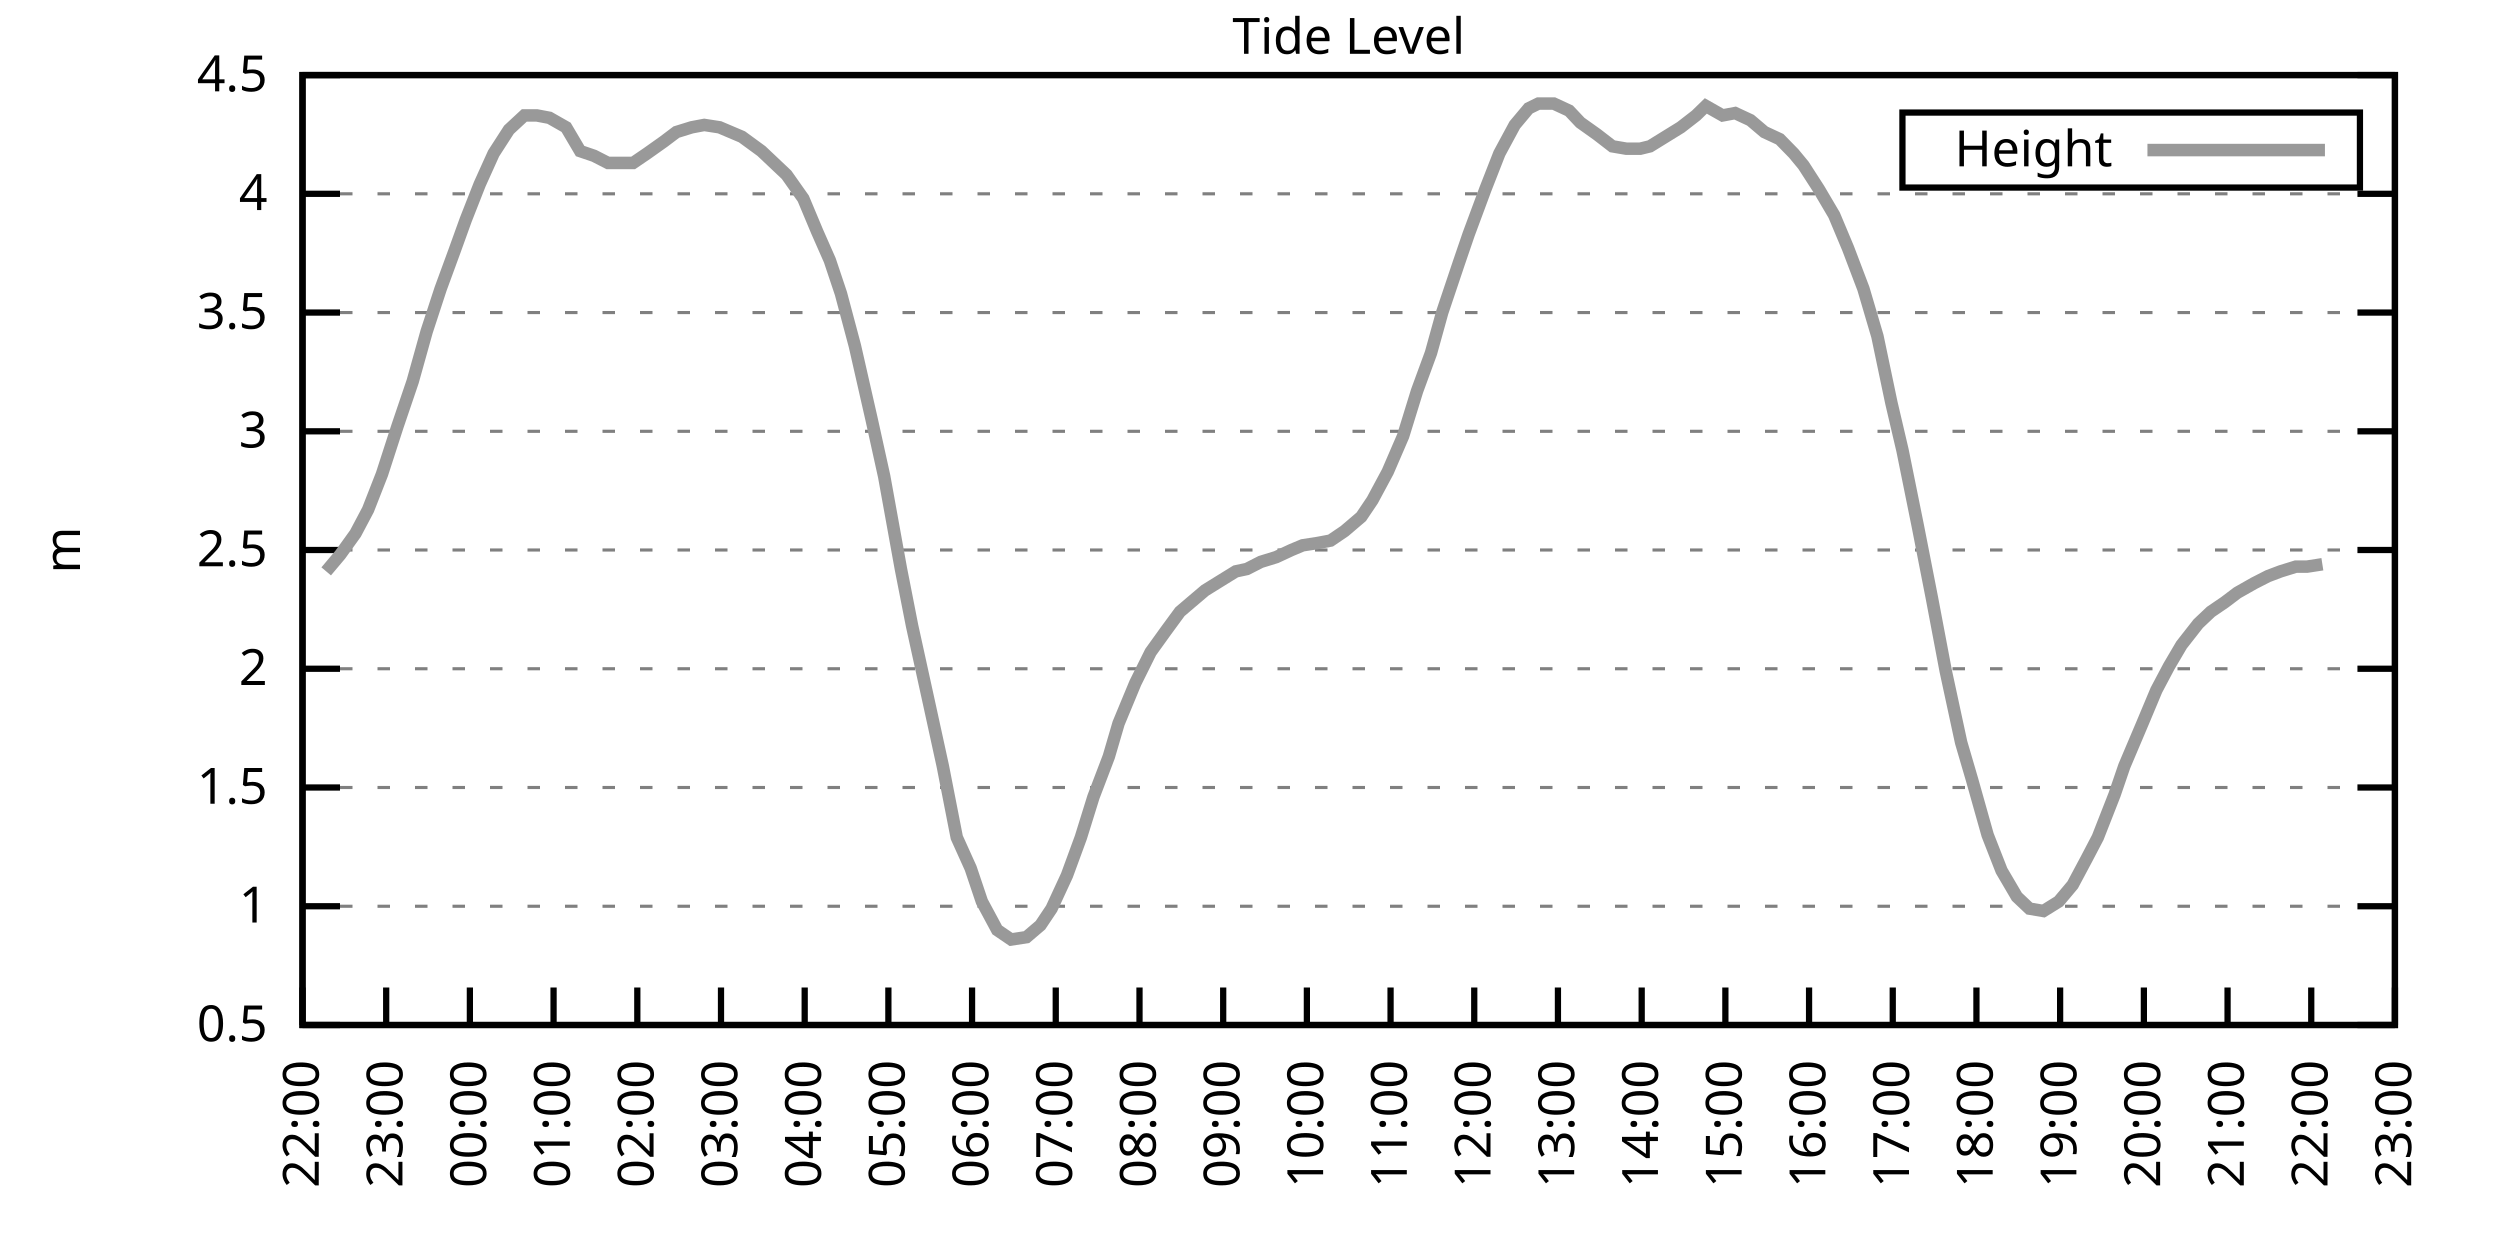
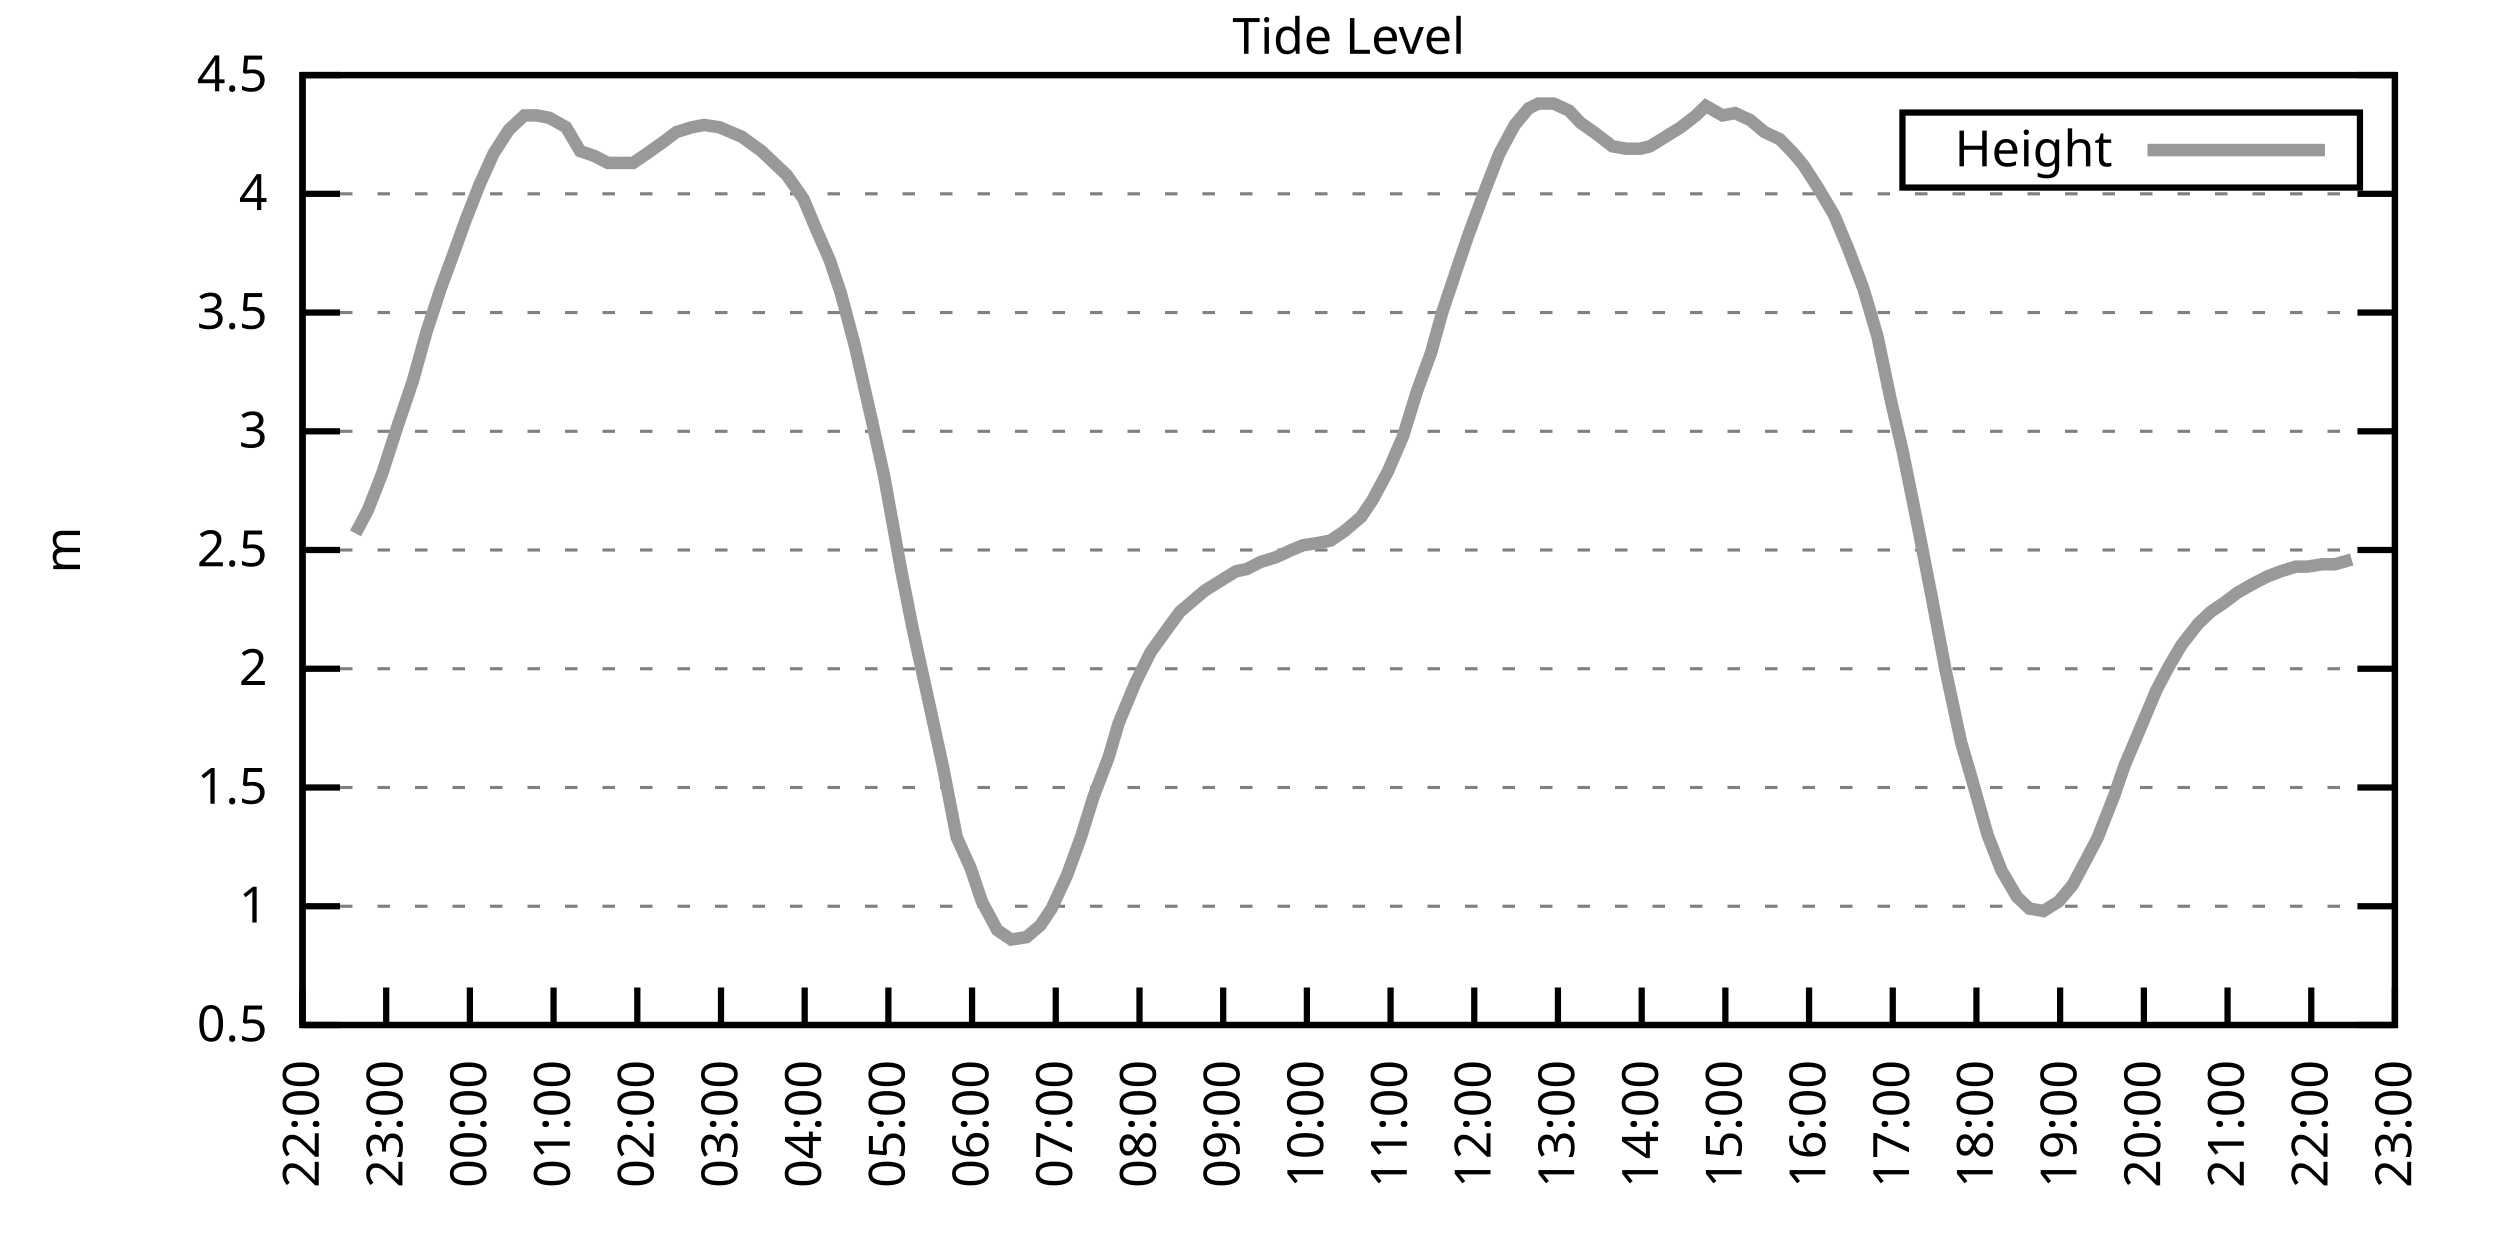
<svg xmlns="http://www.w3.org/2000/svg" xmlns:xlink="http://www.w3.org/1999/xlink" width="400" height="200" viewBox="0 0 400 200">
  <g id="gnuplot_canvas">
    <rect x="0" y="0" width="400" height="200" fill="none" />
    <defs>
      <circle id="gpDot" r="0.5" stroke-width="0.5" stroke="currentColor" />
      <path id="gpPt0" stroke-width="0.333" stroke="currentColor" d="M-1,0 h2 M0,-1 v2" />
      <path id="gpPt1" stroke-width="0.333" stroke="currentColor" d="M-1,-1 L1,1 M1,-1 L-1,1" />
      <path id="gpPt2" stroke-width="0.333" stroke="currentColor" d="M-1,0 L1,0 M0,-1 L0,1 M-1,-1 L1,1 M-1,1 L1,-1" />
      <rect id="gpPt3" stroke-width="0.333" stroke="currentColor" x="-1" y="-1" width="2" height="2" />
      <rect id="gpPt4" stroke-width="0.333" stroke="currentColor" fill="currentColor" x="-1" y="-1" width="2" height="2" />
      <circle id="gpPt5" stroke-width="0.333" stroke="currentColor" cx="0" cy="0" r="1" />
      <use xlink:href="#gpPt5" id="gpPt6" fill="currentColor" stroke="none" />
      <path id="gpPt7" stroke-width="0.333" stroke="currentColor" d="M0,-1.33 L-1.33,0.67 L1.33,0.67 z" />
      <use xlink:href="#gpPt7" id="gpPt8" fill="currentColor" stroke="none" />
      <use xlink:href="#gpPt7" id="gpPt9" stroke="currentColor" transform="rotate(180)" />
      <use xlink:href="#gpPt9" id="gpPt10" fill="currentColor" stroke="none" />
      <use xlink:href="#gpPt3" id="gpPt11" stroke="currentColor" transform="rotate(45)" />
      <use xlink:href="#gpPt11" id="gpPt12" fill="currentColor" stroke="none" />
      <path id="gpPt13" stroke-width="0.333" stroke="currentColor" d="M0,1.330 L1.265,0.411 L0.782,-1.067 L-0.782,-1.076 L-1.265,0.411 z" />
      <use xlink:href="#gpPt13" id="gpPt14" fill="currentColor" stroke="none" />
      <filter id="textbox" filterUnits="objectBoundingBox" x="0" y="0" height="1" width="1">
        <feFlood flood-color="white" flood-opacity="1" result="bgnd" />
        <feComposite in="SourceGraphic" in2="bgnd" operator="atop" />
      </filter>
      <filter id="greybox" filterUnits="objectBoundingBox" x="0" y="0" height="1" width="1">
        <feFlood flood-color="lightgrey" flood-opacity="1" result="grey" />
        <feComposite in="SourceGraphic" in2="grey" operator="atop" />
      </filter>
    </defs>
    <g fill="none" color="white" stroke="currentColor" stroke-width="1.00" stroke-linecap="butt" stroke-linejoin="miter">
</g>
    <g fill="none" color="black" stroke="currentColor" stroke-width="1.00" stroke-linecap="butt" stroke-linejoin="miter">
      <g stroke="none" shape-rendering="crispEdges">
        <polygon fill="rgb(255, 255, 255)" points="48.40,164.00 383.18,164.00 383.18,12.02 48.40,12.02 " />
      </g>
    </g>
    <g fill="none" color="black" stroke="currentColor" stroke-width="1.00" stroke-linecap="butt" stroke-linejoin="miter">
</g>
    <g fill="none" color="black" stroke="black" stroke-width="0.50" stroke-linecap="butt" stroke-linejoin="miter">
</g>
    <g fill="none" color="gray" stroke="currentColor" stroke-width="0.50" stroke-linecap="butt" stroke-linejoin="miter">
      <path stroke="gray" stroke-dasharray="2,4" class="gridline" d="M48.40,164.00 L383.19,164.00  " />
    </g>
    <g fill="none" color="gray" stroke="gray" stroke-width="1.00" stroke-linecap="butt" stroke-linejoin="miter">
</g>
    <g fill="none" color="black" stroke="currentColor" stroke-width="1.00" stroke-linecap="butt" stroke-linejoin="miter">
      <path stroke="black" d="M48.40,164.00 L54.40,164.00 M383.19,164.00 L377.19,164.00  " />
      <g transform="translate(42.80,166.60)" stroke="none" fill="black" font-family="Sans" font-size="8.00" text-anchor="end">
        <text>
          <tspan font-family="Sans"> 0.5</tspan>
        </text>
      </g>
    </g>
    <g fill="none" color="black" stroke="currentColor" stroke-width="1.00" stroke-linecap="butt" stroke-linejoin="miter">
</g>
    <g fill="none" color="black" stroke="black" stroke-width="0.50" stroke-linecap="butt" stroke-linejoin="miter">
</g>
    <g fill="none" color="gray" stroke="currentColor" stroke-width="0.50" stroke-linecap="butt" stroke-linejoin="miter">
      <path stroke="gray" stroke-dasharray="2,4" class="gridline" d="M48.40,145.00 L383.19,145.00  " />
    </g>
    <g fill="none" color="gray" stroke="gray" stroke-width="1.00" stroke-linecap="butt" stroke-linejoin="miter">
</g>
    <g fill="none" color="black" stroke="currentColor" stroke-width="1.00" stroke-linecap="butt" stroke-linejoin="miter">
      <path stroke="black" d="M48.40,145.00 L54.40,145.00 M383.19,145.00 L377.19,145.00  " />
      <g transform="translate(42.80,147.60)" stroke="none" fill="black" font-family="Sans" font-size="8.00" text-anchor="end">
        <text>
          <tspan font-family="Sans"> 1</tspan>
        </text>
      </g>
    </g>
    <g fill="none" color="black" stroke="currentColor" stroke-width="1.00" stroke-linecap="butt" stroke-linejoin="miter">
</g>
    <g fill="none" color="black" stroke="black" stroke-width="0.50" stroke-linecap="butt" stroke-linejoin="miter">
</g>
    <g fill="none" color="gray" stroke="currentColor" stroke-width="0.50" stroke-linecap="butt" stroke-linejoin="miter">
      <path stroke="gray" stroke-dasharray="2,4" class="gridline" d="M48.40,126.00 L383.19,126.00  " />
    </g>
    <g fill="none" color="gray" stroke="gray" stroke-width="1.00" stroke-linecap="butt" stroke-linejoin="miter">
</g>
    <g fill="none" color="black" stroke="currentColor" stroke-width="1.00" stroke-linecap="butt" stroke-linejoin="miter">
      <path stroke="black" d="M48.40,126.00 L54.40,126.00 M383.19,126.00 L377.19,126.00  " />
      <g transform="translate(42.80,128.60)" stroke="none" fill="black" font-family="Sans" font-size="8.00" text-anchor="end">
        <text>
          <tspan font-family="Sans"> 1.5</tspan>
        </text>
      </g>
    </g>
    <g fill="none" color="black" stroke="currentColor" stroke-width="1.00" stroke-linecap="butt" stroke-linejoin="miter">
</g>
    <g fill="none" color="black" stroke="black" stroke-width="0.50" stroke-linecap="butt" stroke-linejoin="miter">
</g>
    <g fill="none" color="gray" stroke="currentColor" stroke-width="0.50" stroke-linecap="butt" stroke-linejoin="miter">
      <path stroke="gray" stroke-dasharray="2,4" class="gridline" d="M48.40,107.00 L383.19,107.00  " />
    </g>
    <g fill="none" color="gray" stroke="gray" stroke-width="1.00" stroke-linecap="butt" stroke-linejoin="miter">
</g>
    <g fill="none" color="black" stroke="currentColor" stroke-width="1.00" stroke-linecap="butt" stroke-linejoin="miter">
      <path stroke="black" d="M48.40,107.00 L54.40,107.00 M383.19,107.00 L377.19,107.00  " />
      <g transform="translate(42.80,109.60)" stroke="none" fill="black" font-family="Sans" font-size="8.00" text-anchor="end">
        <text>
          <tspan font-family="Sans"> 2</tspan>
        </text>
      </g>
    </g>
    <g fill="none" color="black" stroke="currentColor" stroke-width="1.00" stroke-linecap="butt" stroke-linejoin="miter">
</g>
    <g fill="none" color="black" stroke="black" stroke-width="0.50" stroke-linecap="butt" stroke-linejoin="miter">
</g>
    <g fill="none" color="gray" stroke="currentColor" stroke-width="0.50" stroke-linecap="butt" stroke-linejoin="miter">
      <path stroke="gray" stroke-dasharray="2,4" class="gridline" d="M48.40,88.00 L383.19,88.00  " />
    </g>
    <g fill="none" color="gray" stroke="gray" stroke-width="1.00" stroke-linecap="butt" stroke-linejoin="miter">
</g>
    <g fill="none" color="black" stroke="currentColor" stroke-width="1.00" stroke-linecap="butt" stroke-linejoin="miter">
      <path stroke="black" d="M48.40,88.00 L54.40,88.00 M383.19,88.00 L377.19,88.00  " />
      <g transform="translate(42.80,90.60)" stroke="none" fill="black" font-family="Sans" font-size="8.00" text-anchor="end">
        <text>
          <tspan font-family="Sans"> 2.5</tspan>
        </text>
      </g>
    </g>
    <g fill="none" color="black" stroke="currentColor" stroke-width="1.00" stroke-linecap="butt" stroke-linejoin="miter">
</g>
    <g fill="none" color="black" stroke="black" stroke-width="0.50" stroke-linecap="butt" stroke-linejoin="miter">
</g>
    <g fill="none" color="gray" stroke="currentColor" stroke-width="0.50" stroke-linecap="butt" stroke-linejoin="miter">
      <path stroke="gray" stroke-dasharray="2,4" class="gridline" d="M48.40,69.01 L383.19,69.01  " />
    </g>
    <g fill="none" color="gray" stroke="gray" stroke-width="1.00" stroke-linecap="butt" stroke-linejoin="miter">
</g>
    <g fill="none" color="black" stroke="currentColor" stroke-width="1.00" stroke-linecap="butt" stroke-linejoin="miter">
      <path stroke="black" d="M48.40,69.01 L54.40,69.01 M383.19,69.01 L377.19,69.01  " />
      <g transform="translate(42.80,71.61)" stroke="none" fill="black" font-family="Sans" font-size="8.00" text-anchor="end">
        <text>
          <tspan font-family="Sans"> 3</tspan>
        </text>
      </g>
    </g>
    <g fill="none" color="black" stroke="currentColor" stroke-width="1.00" stroke-linecap="butt" stroke-linejoin="miter">
</g>
    <g fill="none" color="black" stroke="black" stroke-width="0.50" stroke-linecap="butt" stroke-linejoin="miter">
</g>
    <g fill="none" color="gray" stroke="currentColor" stroke-width="0.50" stroke-linecap="butt" stroke-linejoin="miter">
      <path stroke="gray" stroke-dasharray="2,4" class="gridline" d="M48.40,50.01 L383.19,50.01  " />
    </g>
    <g fill="none" color="gray" stroke="gray" stroke-width="1.00" stroke-linecap="butt" stroke-linejoin="miter">
</g>
    <g fill="none" color="black" stroke="currentColor" stroke-width="1.00" stroke-linecap="butt" stroke-linejoin="miter">
      <path stroke="black" d="M48.40,50.01 L54.40,50.01 M383.19,50.01 L377.19,50.01  " />
      <g transform="translate(42.80,52.61)" stroke="none" fill="black" font-family="Sans" font-size="8.00" text-anchor="end">
        <text>
          <tspan font-family="Sans"> 3.5</tspan>
        </text>
      </g>
    </g>
    <g fill="none" color="black" stroke="currentColor" stroke-width="1.00" stroke-linecap="butt" stroke-linejoin="miter">
</g>
    <g fill="none" color="black" stroke="black" stroke-width="0.50" stroke-linecap="butt" stroke-linejoin="miter">
</g>
    <g fill="none" color="gray" stroke="currentColor" stroke-width="0.50" stroke-linecap="butt" stroke-linejoin="miter">
      <path stroke="gray" stroke-dasharray="2,4" class="gridline" d="M48.40,31.01 L383.19,31.01  " />
    </g>
    <g fill="none" color="gray" stroke="gray" stroke-width="1.00" stroke-linecap="butt" stroke-linejoin="miter">
</g>
    <g fill="none" color="black" stroke="currentColor" stroke-width="1.00" stroke-linecap="butt" stroke-linejoin="miter">
      <path stroke="black" d="M48.40,31.01 L54.40,31.01 M383.19,31.01 L377.19,31.01  " />
      <g transform="translate(42.80,33.61)" stroke="none" fill="black" font-family="Sans" font-size="8.00" text-anchor="end">
        <text>
          <tspan font-family="Sans"> 4</tspan>
        </text>
      </g>
    </g>
    <g fill="none" color="black" stroke="currentColor" stroke-width="1.00" stroke-linecap="butt" stroke-linejoin="miter">
</g>
    <g fill="none" color="black" stroke="black" stroke-width="0.50" stroke-linecap="butt" stroke-linejoin="miter">
</g>
    <g fill="none" color="gray" stroke="currentColor" stroke-width="0.50" stroke-linecap="butt" stroke-linejoin="miter">
      <path stroke="gray" stroke-dasharray="2,4" class="gridline" d="M48.40,12.01 L383.19,12.01  " />
    </g>
    <g fill="none" color="gray" stroke="gray" stroke-width="1.00" stroke-linecap="butt" stroke-linejoin="miter">
</g>
    <g fill="none" color="black" stroke="currentColor" stroke-width="1.00" stroke-linecap="butt" stroke-linejoin="miter">
      <path stroke="black" d="M48.40,12.01 L54.40,12.01 M383.19,12.01 L377.19,12.01  " />
      <g transform="translate(42.80,14.61)" stroke="none" fill="black" font-family="Sans" font-size="8.00" text-anchor="end">
        <text>
          <tspan font-family="Sans"> 4.5</tspan>
        </text>
      </g>
    </g>
    <g fill="none" color="black" stroke="currentColor" stroke-width="1.00" stroke-linecap="butt" stroke-linejoin="miter">
      <path stroke="black" d="M48.40,164.00 L48.40,158.00  " />
      <g transform="translate(51.00,169.60) rotate(270.00)" stroke="none" fill="black" font-family="Sans" font-size="8.00" text-anchor="end">
        <text>
          <tspan font-family="Sans">22:00</tspan>
        </text>
      </g>
    </g>
    <g fill="none" color="black" stroke="currentColor" stroke-width="1.00" stroke-linecap="butt" stroke-linejoin="miter">
      <path stroke="black" d="M61.79,164.00 L61.79,158.00  " />
      <g transform="translate(64.39,169.60) rotate(270.00)" stroke="none" fill="black" font-family="Sans" font-size="8.00" text-anchor="end">
        <text>
          <tspan font-family="Sans">23:00</tspan>
        </text>
      </g>
    </g>
    <g fill="none" color="black" stroke="currentColor" stroke-width="1.00" stroke-linecap="butt" stroke-linejoin="miter">
      <path stroke="black" d="M75.18,164.00 L75.18,158.00  " />
      <g transform="translate(77.78,169.60) rotate(270.00)" stroke="none" fill="black" font-family="Sans" font-size="8.00" text-anchor="end">
        <text>
          <tspan font-family="Sans">00:00</tspan>
        </text>
      </g>
    </g>
    <g fill="none" color="black" stroke="currentColor" stroke-width="1.00" stroke-linecap="butt" stroke-linejoin="miter">
      <path stroke="black" d="M88.57,164.00 L88.57,158.00  " />
      <g transform="translate(91.17,169.60) rotate(270.00)" stroke="none" fill="black" font-family="Sans" font-size="8.00" text-anchor="end">
        <text>
          <tspan font-family="Sans">01:00</tspan>
        </text>
      </g>
    </g>
    <g fill="none" color="black" stroke="currentColor" stroke-width="1.00" stroke-linecap="butt" stroke-linejoin="miter">
      <path stroke="black" d="M101.97,164.00 L101.97,158.00  " />
      <g transform="translate(104.57,169.60) rotate(270.00)" stroke="none" fill="black" font-family="Sans" font-size="8.00" text-anchor="end">
        <text>
          <tspan font-family="Sans">02:00</tspan>
        </text>
      </g>
    </g>
    <g fill="none" color="black" stroke="currentColor" stroke-width="1.00" stroke-linecap="butt" stroke-linejoin="miter">
      <path stroke="black" d="M115.36,164.00 L115.36,158.00  " />
      <g transform="translate(117.96,169.60) rotate(270.00)" stroke="none" fill="black" font-family="Sans" font-size="8.00" text-anchor="end">
        <text>
          <tspan font-family="Sans">03:00</tspan>
        </text>
      </g>
    </g>
    <g fill="none" color="black" stroke="currentColor" stroke-width="1.00" stroke-linecap="butt" stroke-linejoin="miter">
      <path stroke="black" d="M128.75,164.00 L128.75,158.00  " />
      <g transform="translate(131.35,169.60) rotate(270.00)" stroke="none" fill="black" font-family="Sans" font-size="8.00" text-anchor="end">
        <text>
          <tspan font-family="Sans">04:00</tspan>
        </text>
      </g>
    </g>
    <g fill="none" color="black" stroke="currentColor" stroke-width="1.00" stroke-linecap="butt" stroke-linejoin="miter">
      <path stroke="black" d="M142.14,164.00 L142.14,158.00  " />
      <g transform="translate(144.74,169.60) rotate(270.00)" stroke="none" fill="black" font-family="Sans" font-size="8.00" text-anchor="end">
        <text>
          <tspan font-family="Sans">05:00</tspan>
        </text>
      </g>
    </g>
    <g fill="none" color="black" stroke="currentColor" stroke-width="1.00" stroke-linecap="butt" stroke-linejoin="miter">
      <path stroke="black" d="M155.53,164.00 L155.53,158.00  " />
      <g transform="translate(158.13,169.60) rotate(270.00)" stroke="none" fill="black" font-family="Sans" font-size="8.00" text-anchor="end">
        <text>
          <tspan font-family="Sans">06:00</tspan>
        </text>
      </g>
    </g>
    <g fill="none" color="black" stroke="currentColor" stroke-width="1.00" stroke-linecap="butt" stroke-linejoin="miter">
      <path stroke="black" d="M168.92,164.00 L168.92,158.00  " />
      <g transform="translate(171.52,169.60) rotate(270.00)" stroke="none" fill="black" font-family="Sans" font-size="8.00" text-anchor="end">
        <text>
          <tspan font-family="Sans">07:00</tspan>
        </text>
      </g>
    </g>
    <g fill="none" color="black" stroke="currentColor" stroke-width="1.00" stroke-linecap="butt" stroke-linejoin="miter">
      <path stroke="black" d="M182.32,164.00 L182.32,158.00  " />
      <g transform="translate(184.92,169.60) rotate(270.00)" stroke="none" fill="black" font-family="Sans" font-size="8.00" text-anchor="end">
        <text>
          <tspan font-family="Sans">08:00</tspan>
        </text>
      </g>
    </g>
    <g fill="none" color="black" stroke="currentColor" stroke-width="1.00" stroke-linecap="butt" stroke-linejoin="miter">
      <path stroke="black" d="M195.71,164.00 L195.71,158.00  " />
      <g transform="translate(198.31,169.60) rotate(270.00)" stroke="none" fill="black" font-family="Sans" font-size="8.00" text-anchor="end">
        <text>
          <tspan font-family="Sans">09:00</tspan>
        </text>
      </g>
    </g>
    <g fill="none" color="black" stroke="currentColor" stroke-width="1.00" stroke-linecap="butt" stroke-linejoin="miter">
      <path stroke="black" d="M209.10,164.00 L209.10,158.00  " />
      <g transform="translate(211.70,169.60) rotate(270.00)" stroke="none" fill="black" font-family="Sans" font-size="8.00" text-anchor="end">
        <text>
          <tspan font-family="Sans">10:00</tspan>
        </text>
      </g>
    </g>
    <g fill="none" color="black" stroke="currentColor" stroke-width="1.00" stroke-linecap="butt" stroke-linejoin="miter">
      <path stroke="black" d="M222.49,164.00 L222.49,158.00  " />
      <g transform="translate(225.09,169.60) rotate(270.00)" stroke="none" fill="black" font-family="Sans" font-size="8.00" text-anchor="end">
        <text>
          <tspan font-family="Sans">11:00</tspan>
        </text>
      </g>
    </g>
    <g fill="none" color="black" stroke="currentColor" stroke-width="1.00" stroke-linecap="butt" stroke-linejoin="miter">
      <path stroke="black" d="M235.88,164.00 L235.88,158.00  " />
      <g transform="translate(238.48,169.60) rotate(270.00)" stroke="none" fill="black" font-family="Sans" font-size="8.00" text-anchor="end">
        <text>
          <tspan font-family="Sans">12:00</tspan>
        </text>
      </g>
    </g>
    <g fill="none" color="black" stroke="currentColor" stroke-width="1.00" stroke-linecap="butt" stroke-linejoin="miter">
      <path stroke="black" d="M249.27,164.00 L249.27,158.00  " />
      <g transform="translate(251.87,169.60) rotate(270.00)" stroke="none" fill="black" font-family="Sans" font-size="8.00" text-anchor="end">
        <text>
          <tspan font-family="Sans">13:00</tspan>
        </text>
      </g>
    </g>
    <g fill="none" color="black" stroke="currentColor" stroke-width="1.00" stroke-linecap="butt" stroke-linejoin="miter">
      <path stroke="black" d="M262.67,164.00 L262.67,158.00  " />
      <g transform="translate(265.27,169.60) rotate(270.00)" stroke="none" fill="black" font-family="Sans" font-size="8.00" text-anchor="end">
        <text>
          <tspan font-family="Sans">14:00</tspan>
        </text>
      </g>
    </g>
    <g fill="none" color="black" stroke="currentColor" stroke-width="1.00" stroke-linecap="butt" stroke-linejoin="miter">
      <path stroke="black" d="M276.06,164.00 L276.06,158.00  " />
      <g transform="translate(278.66,169.60) rotate(270.00)" stroke="none" fill="black" font-family="Sans" font-size="8.00" text-anchor="end">
        <text>
          <tspan font-family="Sans">15:00</tspan>
        </text>
      </g>
    </g>
    <g fill="none" color="black" stroke="currentColor" stroke-width="1.00" stroke-linecap="butt" stroke-linejoin="miter">
      <path stroke="black" d="M289.45,164.00 L289.45,158.00  " />
      <g transform="translate(292.05,169.60) rotate(270.00)" stroke="none" fill="black" font-family="Sans" font-size="8.00" text-anchor="end">
        <text>
          <tspan font-family="Sans">16:00</tspan>
        </text>
      </g>
    </g>
    <g fill="none" color="black" stroke="currentColor" stroke-width="1.00" stroke-linecap="butt" stroke-linejoin="miter">
      <path stroke="black" d="M302.84,164.00 L302.84,158.00  " />
      <g transform="translate(305.44,169.60) rotate(270.00)" stroke="none" fill="black" font-family="Sans" font-size="8.00" text-anchor="end">
        <text>
          <tspan font-family="Sans">17:00</tspan>
        </text>
      </g>
    </g>
    <g fill="none" color="black" stroke="currentColor" stroke-width="1.00" stroke-linecap="butt" stroke-linejoin="miter">
      <path stroke="black" d="M316.23,164.00 L316.23,158.00  " />
      <g transform="translate(318.83,169.60) rotate(270.00)" stroke="none" fill="black" font-family="Sans" font-size="8.00" text-anchor="end">
        <text>
          <tspan font-family="Sans">18:00</tspan>
        </text>
      </g>
    </g>
    <g fill="none" color="black" stroke="currentColor" stroke-width="1.00" stroke-linecap="butt" stroke-linejoin="miter">
      <path stroke="black" d="M329.62,164.00 L329.62,158.00  " />
      <g transform="translate(332.22,169.60) rotate(270.00)" stroke="none" fill="black" font-family="Sans" font-size="8.00" text-anchor="end">
        <text>
          <tspan font-family="Sans">19:00</tspan>
        </text>
      </g>
    </g>
    <g fill="none" color="black" stroke="currentColor" stroke-width="1.00" stroke-linecap="butt" stroke-linejoin="miter">
      <path stroke="black" d="M343.02,164.00 L343.02,158.00  " />
      <g transform="translate(345.62,169.60) rotate(270.00)" stroke="none" fill="black" font-family="Sans" font-size="8.00" text-anchor="end">
        <text>
          <tspan font-family="Sans">20:00</tspan>
        </text>
      </g>
    </g>
    <g fill="none" color="black" stroke="currentColor" stroke-width="1.00" stroke-linecap="butt" stroke-linejoin="miter">
      <path stroke="black" d="M356.41,164.00 L356.41,158.00  " />
      <g transform="translate(359.01,169.60) rotate(270.00)" stroke="none" fill="black" font-family="Sans" font-size="8.00" text-anchor="end">
        <text>
          <tspan font-family="Sans">21:00</tspan>
        </text>
      </g>
    </g>
    <g fill="none" color="black" stroke="currentColor" stroke-width="1.00" stroke-linecap="butt" stroke-linejoin="miter">
      <path stroke="black" d="M369.80,164.00 L369.80,158.00  " />
      <g transform="translate(372.40,169.60) rotate(270.00)" stroke="none" fill="black" font-family="Sans" font-size="8.00" text-anchor="end">
        <text>
          <tspan font-family="Sans">22:00</tspan>
        </text>
      </g>
    </g>
    <g fill="none" color="black" stroke="currentColor" stroke-width="1.00" stroke-linecap="butt" stroke-linejoin="miter">
      <path stroke="black" d="M383.19,164.00 L383.19,158.00  " />
      <g transform="translate(385.79,169.60) rotate(270.00)" stroke="none" fill="black" font-family="Sans" font-size="8.00" text-anchor="end">
        <text>
          <tspan font-family="Sans">23:00</tspan>
        </text>
      </g>
    </g>
    <g fill="none" color="black" stroke="currentColor" stroke-width="1.00" stroke-linecap="butt" stroke-linejoin="miter">
</g>
    <g fill="none" color="black" stroke="currentColor" stroke-width="1.00" stroke-linecap="butt" stroke-linejoin="miter">
      <path stroke="black" d="M48.40,12.01 L48.40,164.00 L383.19,164.00 L383.19,12.01 L48.40,12.01 Z  " />
    </g>
    <g fill="none" color="black" stroke="currentColor" stroke-width="1.00" stroke-linecap="butt" stroke-linejoin="miter">
</g>
    <g fill="none" color="black" stroke="currentColor" stroke-width="1.00" stroke-linecap="butt" stroke-linejoin="miter">
      <path stroke="black" d="M304.39,30.01 L304.39,18.01 L377.59,18.01 L377.59,30.01 L304.39,30.01 Z  " />
    </g>
    <g id="Tide_level_plot_1">
      <g fill="none" color="white" stroke="black" stroke-width="2.00" stroke-linecap="butt" stroke-linejoin="miter">
</g>
      <g fill="none" color="black" stroke="currentColor" stroke-width="2.00" stroke-linecap="butt" stroke-linejoin="miter">
        <g transform="translate(337.99,26.61)" stroke="none" fill="black" font-family="Sans" font-size="8.00" text-anchor="end">
          <text>
            <tspan font-family="Sans">Height</tspan>
          </text>
        </g>
      </g>
      <g fill="none" color="black" stroke="currentColor" stroke-width="2.00" stroke-linecap="butt" stroke-linejoin="miter">
-         <path stroke="rgb(153, 153, 153)" d="M343.59,24.01 L371.99,24.01 M52.19,91.42 L54.43,88.76 L56.88,85.35 L58.89,81.55 L61.12,75.85 L63.58,68.25   L66.03,61.03 L68.26,53.05 L70.50,46.21 L72.73,40.13 L74.51,35.19 L76.75,29.49 L78.98,24.55 L81.43,20.75   L83.89,18.47 L85.90,18.47 L87.91,18.85 L90.58,20.37 L92.82,24.17 L95.05,24.93 L97.28,26.07 L99.51,26.07   L101.30,26.07 L103.53,24.55 L106.21,22.65 L108.22,21.13 L110.67,20.37 L112.68,19.99 L115.13,20.37 L116.92,21.13   L118.71,21.89 L121.83,24.17 L123.84,26.07 L125.85,27.97 L128.53,31.77 L130.76,37.09 L132.77,41.65 L134.55,46.97   L136.78,55.33 L139.46,67.11 L141.47,76.23 L144.15,91.04 L145.94,100.16 L148.61,112.32 L150.85,122.58 L153.08,133.98   L155.31,138.92 L157.10,144.24 L159.55,148.80 L161.78,150.32 L164.24,149.94 L166.47,148.04 L168.25,145.38 L170.71,140.06   L172.94,133.98 L174.95,127.52 L177.41,121.06 L178.97,115.74 L181.65,109.28 L184.10,104.34 L186.56,100.92 L188.79,97.88   L190.57,96.36 L192.81,94.46 L195.26,92.94 L197.72,91.42 L199.50,91.04 L201.73,89.90 L204.19,89.14 L206.64,88.00   L208.43,87.25 L210.88,86.87 L212.89,86.49 L215.13,84.97 L217.80,82.69 L219.59,80.03 L222.04,75.47 L224.50,69.77   L226.73,62.55 L228.96,56.47 L230.75,50.01 L233.43,42.03 L234.99,37.47 L237.67,30.25 L239.90,24.55 L242.36,19.99   L244.59,17.33 L246.15,16.57 L248.60,16.57 L251.06,17.71 L252.85,19.61 L255.52,21.51 L257.98,23.41 L260.21,23.79   L262.44,23.79 L264.00,23.41 L266.46,21.89 L268.92,20.37 L271.37,18.47 L272.93,16.95 L275.61,18.47 L277.62,18.09   L280.07,19.23 L282.31,21.13 L284.76,22.27 L286.99,24.55 L288.56,26.45 L291.01,30.25 L293.47,34.43 L295.70,39.75   L298.15,46.21 L300.39,53.81 L302.62,64.45 L304.40,72.05 L306.86,84.21 L309.09,95.60 L311.32,107.38 L313.78,118.78   L315.56,124.86 L318.02,133.60 L320.25,139.30 L322.70,143.48 L324.71,145.38 L326.95,145.76 L329.40,144.24 L331.63,141.58   L333.86,137.40 L335.65,133.98 L338.33,127.14 L339.89,122.58 L342.79,115.74 L345.02,110.42 L347.03,106.62 L349.04,103.20   L351.72,99.78 L353.73,97.88 L355.96,96.36 L357.97,94.84 L360.65,93.32 L362.88,92.18 L364.89,91.42 L367.34,90.66   L369.13,90.66 L371.58,90.28  " />
+         <path stroke="rgb(153, 153, 153)" d="M343.59,24.01 L371.99,24.01 M56.88,85.35 L58.89,81.55 L61.12,75.85 L63.58,68.25 L66.03,61.03 L68.26,53.05   L70.50,46.21 L72.73,40.13 L74.51,35.19 L76.75,29.49 L78.98,24.55 L81.43,20.75 L83.89,18.47 L85.90,18.47   L87.91,18.85 L90.58,20.37 L92.82,24.17 L95.05,24.93 L97.28,26.07 L99.51,26.07 L101.30,26.07 L103.53,24.55   L106.21,22.65 L108.22,21.13 L110.67,20.37 L112.68,19.99 L115.13,20.37 L116.92,21.13 L118.71,21.89 L121.83,24.17   L123.84,26.07 L125.85,27.97 L128.53,31.77 L130.76,37.09 L132.77,41.65 L134.55,46.97 L136.78,55.33 L139.46,67.11   L141.47,76.23 L144.15,91.04 L145.94,100.16 L148.61,112.32 L150.85,122.58 L153.08,133.98 L155.31,138.92 L157.10,144.24   L159.55,148.80 L161.78,150.32 L164.24,149.94 L166.47,148.04 L168.25,145.38 L170.71,140.06 L172.94,133.98 L174.95,127.52   L177.41,121.06 L178.97,115.74 L181.65,109.28 L184.10,104.34 L186.56,100.92 L188.79,97.88 L190.57,96.36 L192.81,94.46   L195.26,92.94 L197.72,91.42 L199.50,91.04 L201.73,89.90 L204.19,89.14 L206.64,88.00 L208.43,87.25 L210.88,86.87   L212.89,86.49 L215.13,84.97 L217.80,82.69 L219.59,80.03 L222.04,75.47 L224.50,69.77 L226.73,62.55 L228.96,56.47   L230.75,50.01 L233.43,42.03 L234.99,37.47 L237.67,30.25 L239.90,24.55 L242.36,19.99 L244.59,17.33 L246.15,16.57   L248.60,16.57 L251.06,17.71 L252.85,19.61 L255.52,21.51 L257.98,23.41 L260.21,23.79 L262.44,23.79 L264.00,23.41   L266.46,21.89 L268.92,20.37 L271.37,18.47 L272.93,16.95 L275.61,18.47 L277.62,18.09 L280.07,19.23 L282.31,21.13   L284.76,22.27 L286.99,24.55 L288.56,26.45 L291.01,30.25 L293.47,34.43 L295.70,39.75 L298.15,46.21 L300.39,53.81   L302.62,64.45 L304.40,72.05 L306.86,84.21 L309.09,95.60 L311.32,107.38 L313.78,118.78 L315.56,124.86 L318.02,133.60   L320.25,139.30 L322.70,143.48 L324.71,145.38 L326.95,145.76 L329.40,144.24 L331.63,141.58 L333.86,137.40 L335.65,133.98   L338.33,127.14 L339.89,122.58 L342.79,115.74 L345.02,110.42 L347.03,106.62 L349.04,103.20 L351.72,99.78 L353.73,97.88   L355.96,96.36 L357.97,94.84 L360.65,93.32 L362.88,92.18 L364.89,91.42 L367.34,90.66 L369.13,90.66 L371.58,90.28   L373.59,90.28 L376.27,89.52  " />
      </g>
    </g>
    <g fill="none" color="black" stroke="currentColor" stroke-width="2.00" stroke-linecap="butt" stroke-linejoin="miter">
</g>
    <g fill="none" color="black" stroke="black" stroke-width="1.00" stroke-linecap="butt" stroke-linejoin="miter">
</g>
    <g fill="none" color="black" stroke="currentColor" stroke-width="1.00" stroke-linecap="butt" stroke-linejoin="miter">
      <path stroke="black" d="M48.40,12.01 L48.40,164.00 L383.19,164.00 L383.19,12.01 L48.40,12.01 Z  " />
      <g transform="translate(12.80,88.01) rotate(270.00)" stroke="none" fill="black" font-family="Sans" font-size="8.00" text-anchor="middle">
        <text>
          <tspan font-family="Sans">m</tspan>
        </text>
      </g>
    </g>
    <g fill="none" color="black" stroke="currentColor" stroke-width="1.00" stroke-linecap="butt" stroke-linejoin="miter">
</g>
    <g fill="none" color="black" stroke="currentColor" stroke-width="1.00" stroke-linecap="butt" stroke-linejoin="miter">
      <g transform="translate(215.79,8.61)" stroke="none" fill="black" font-family="Sans" font-size="8.00" text-anchor="middle">
        <text>
          <tspan font-family="Sans">Tide Level</tspan>
        </text>
      </g>
    </g>
    <g fill="none" color="black" stroke="currentColor" stroke-width="1.00" stroke-linecap="butt" stroke-linejoin="miter">
</g>
  </g>
</svg>
